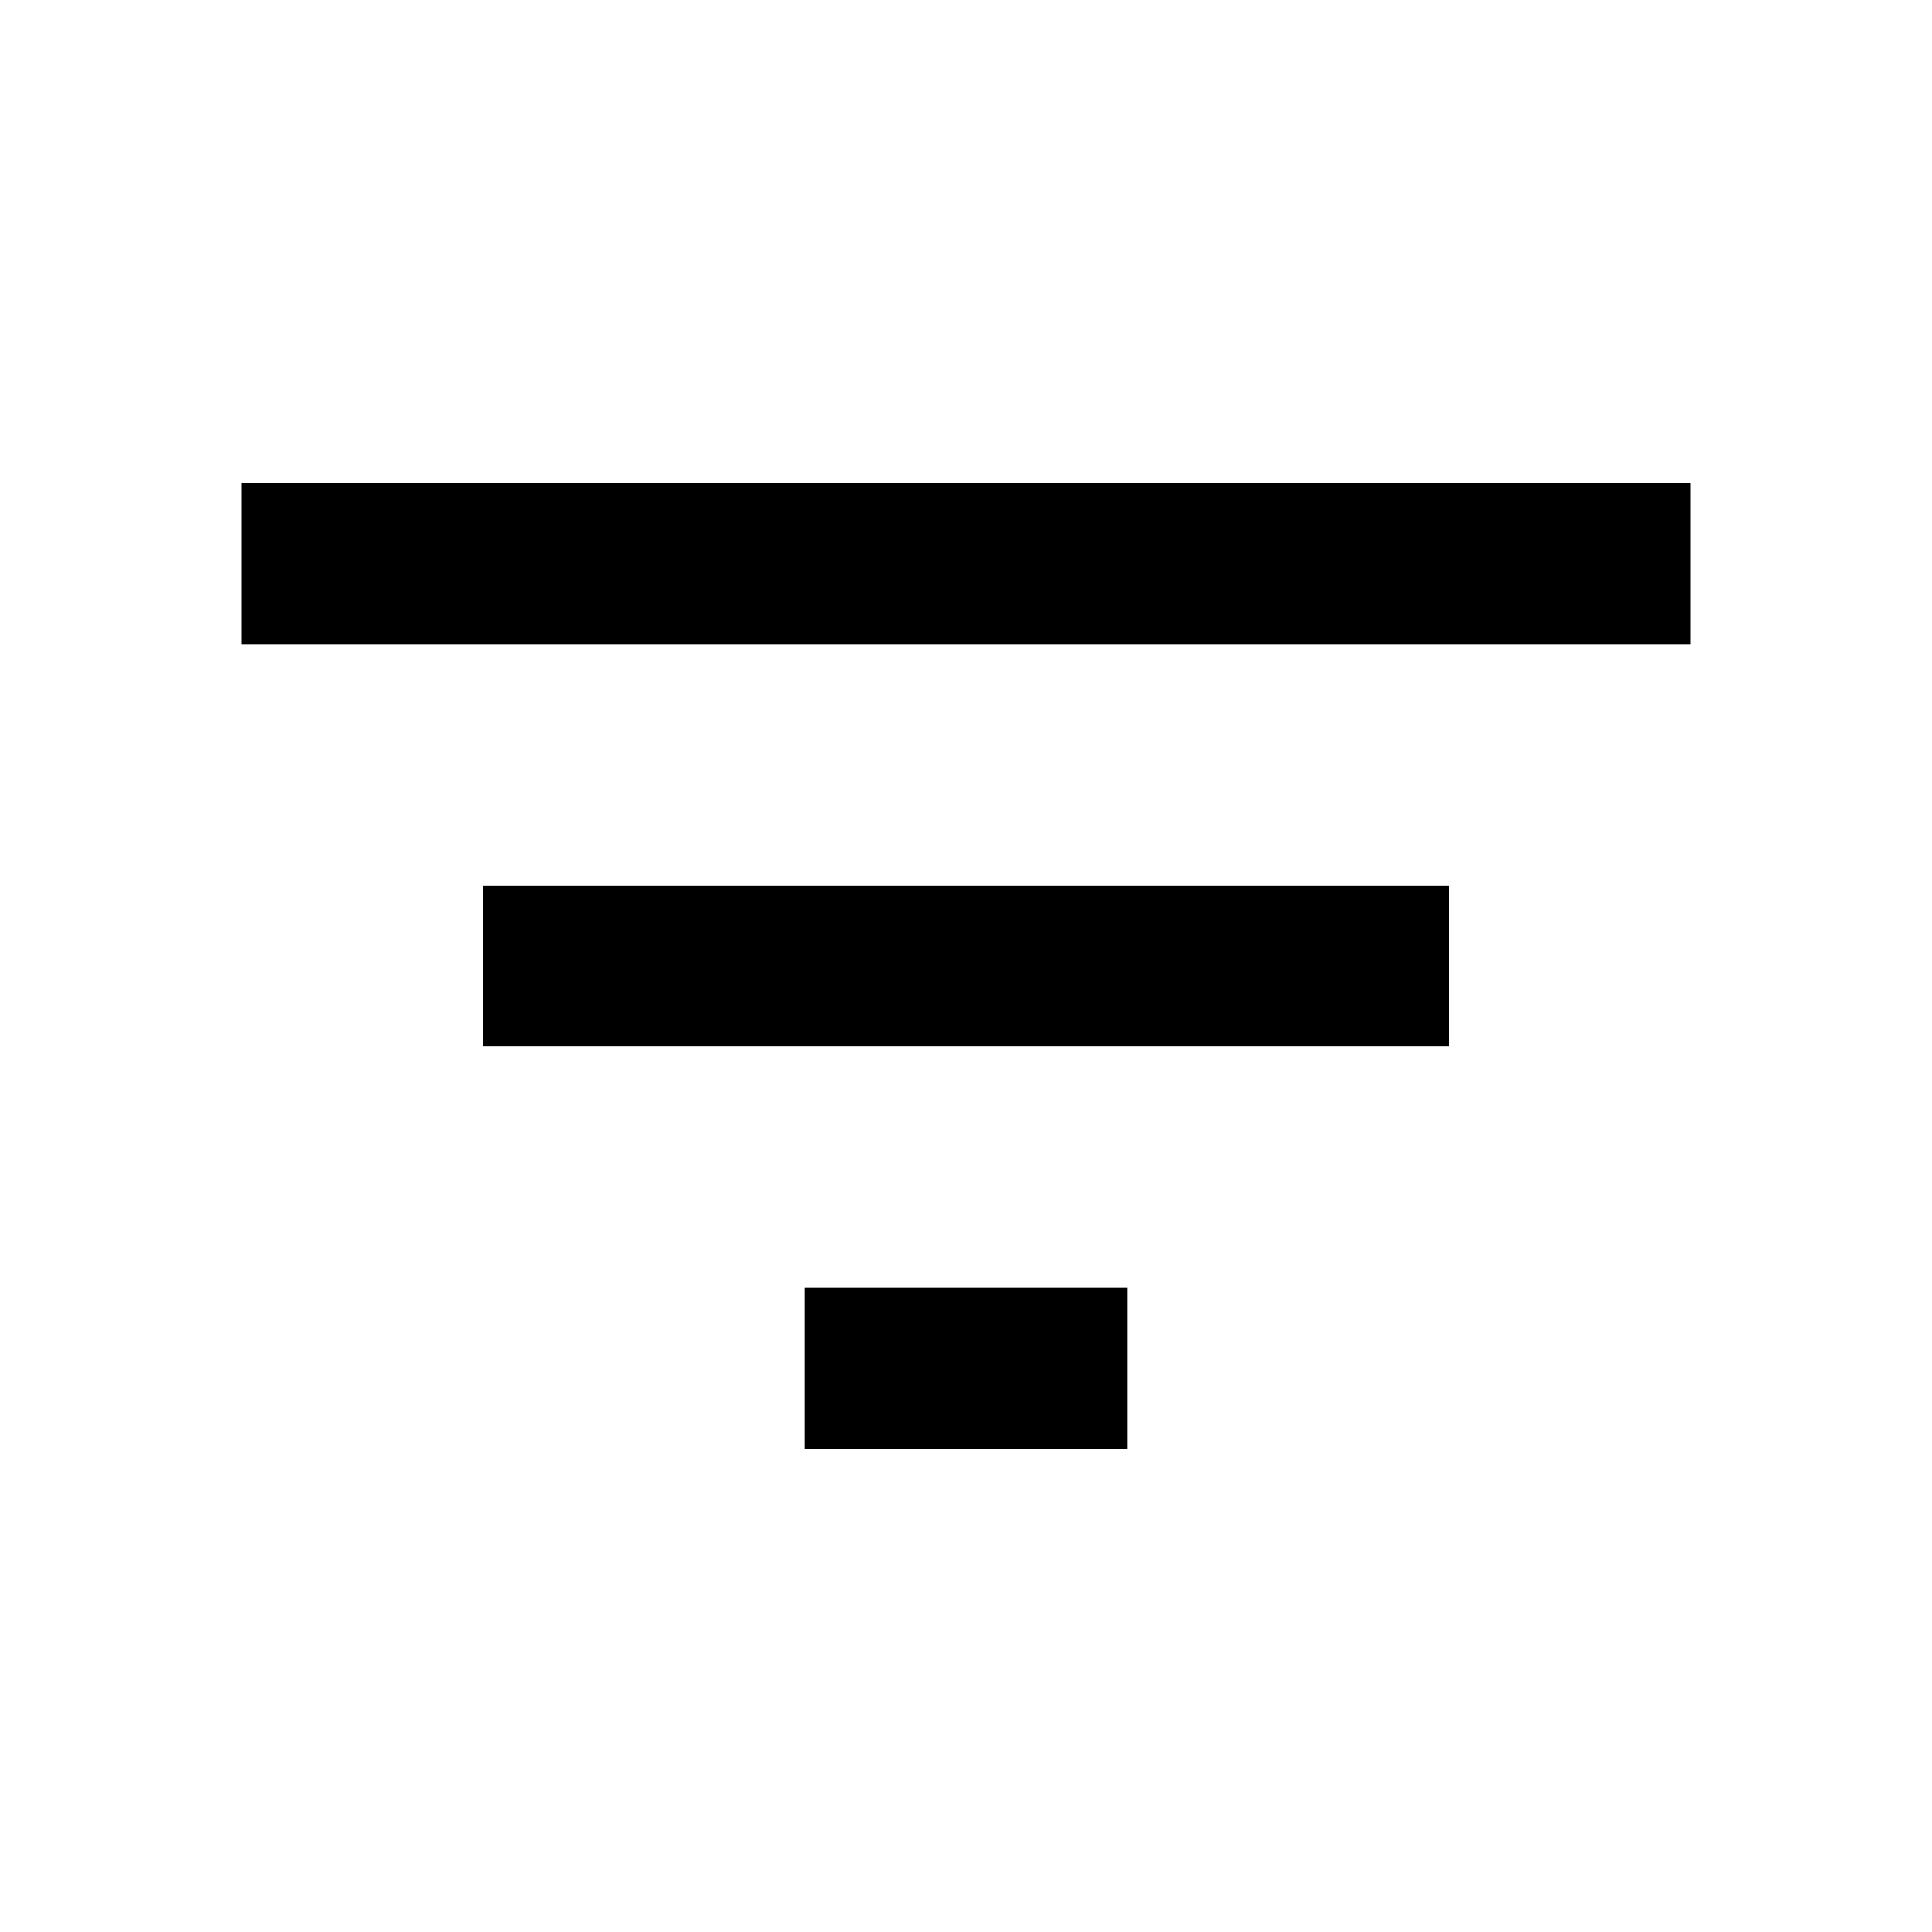
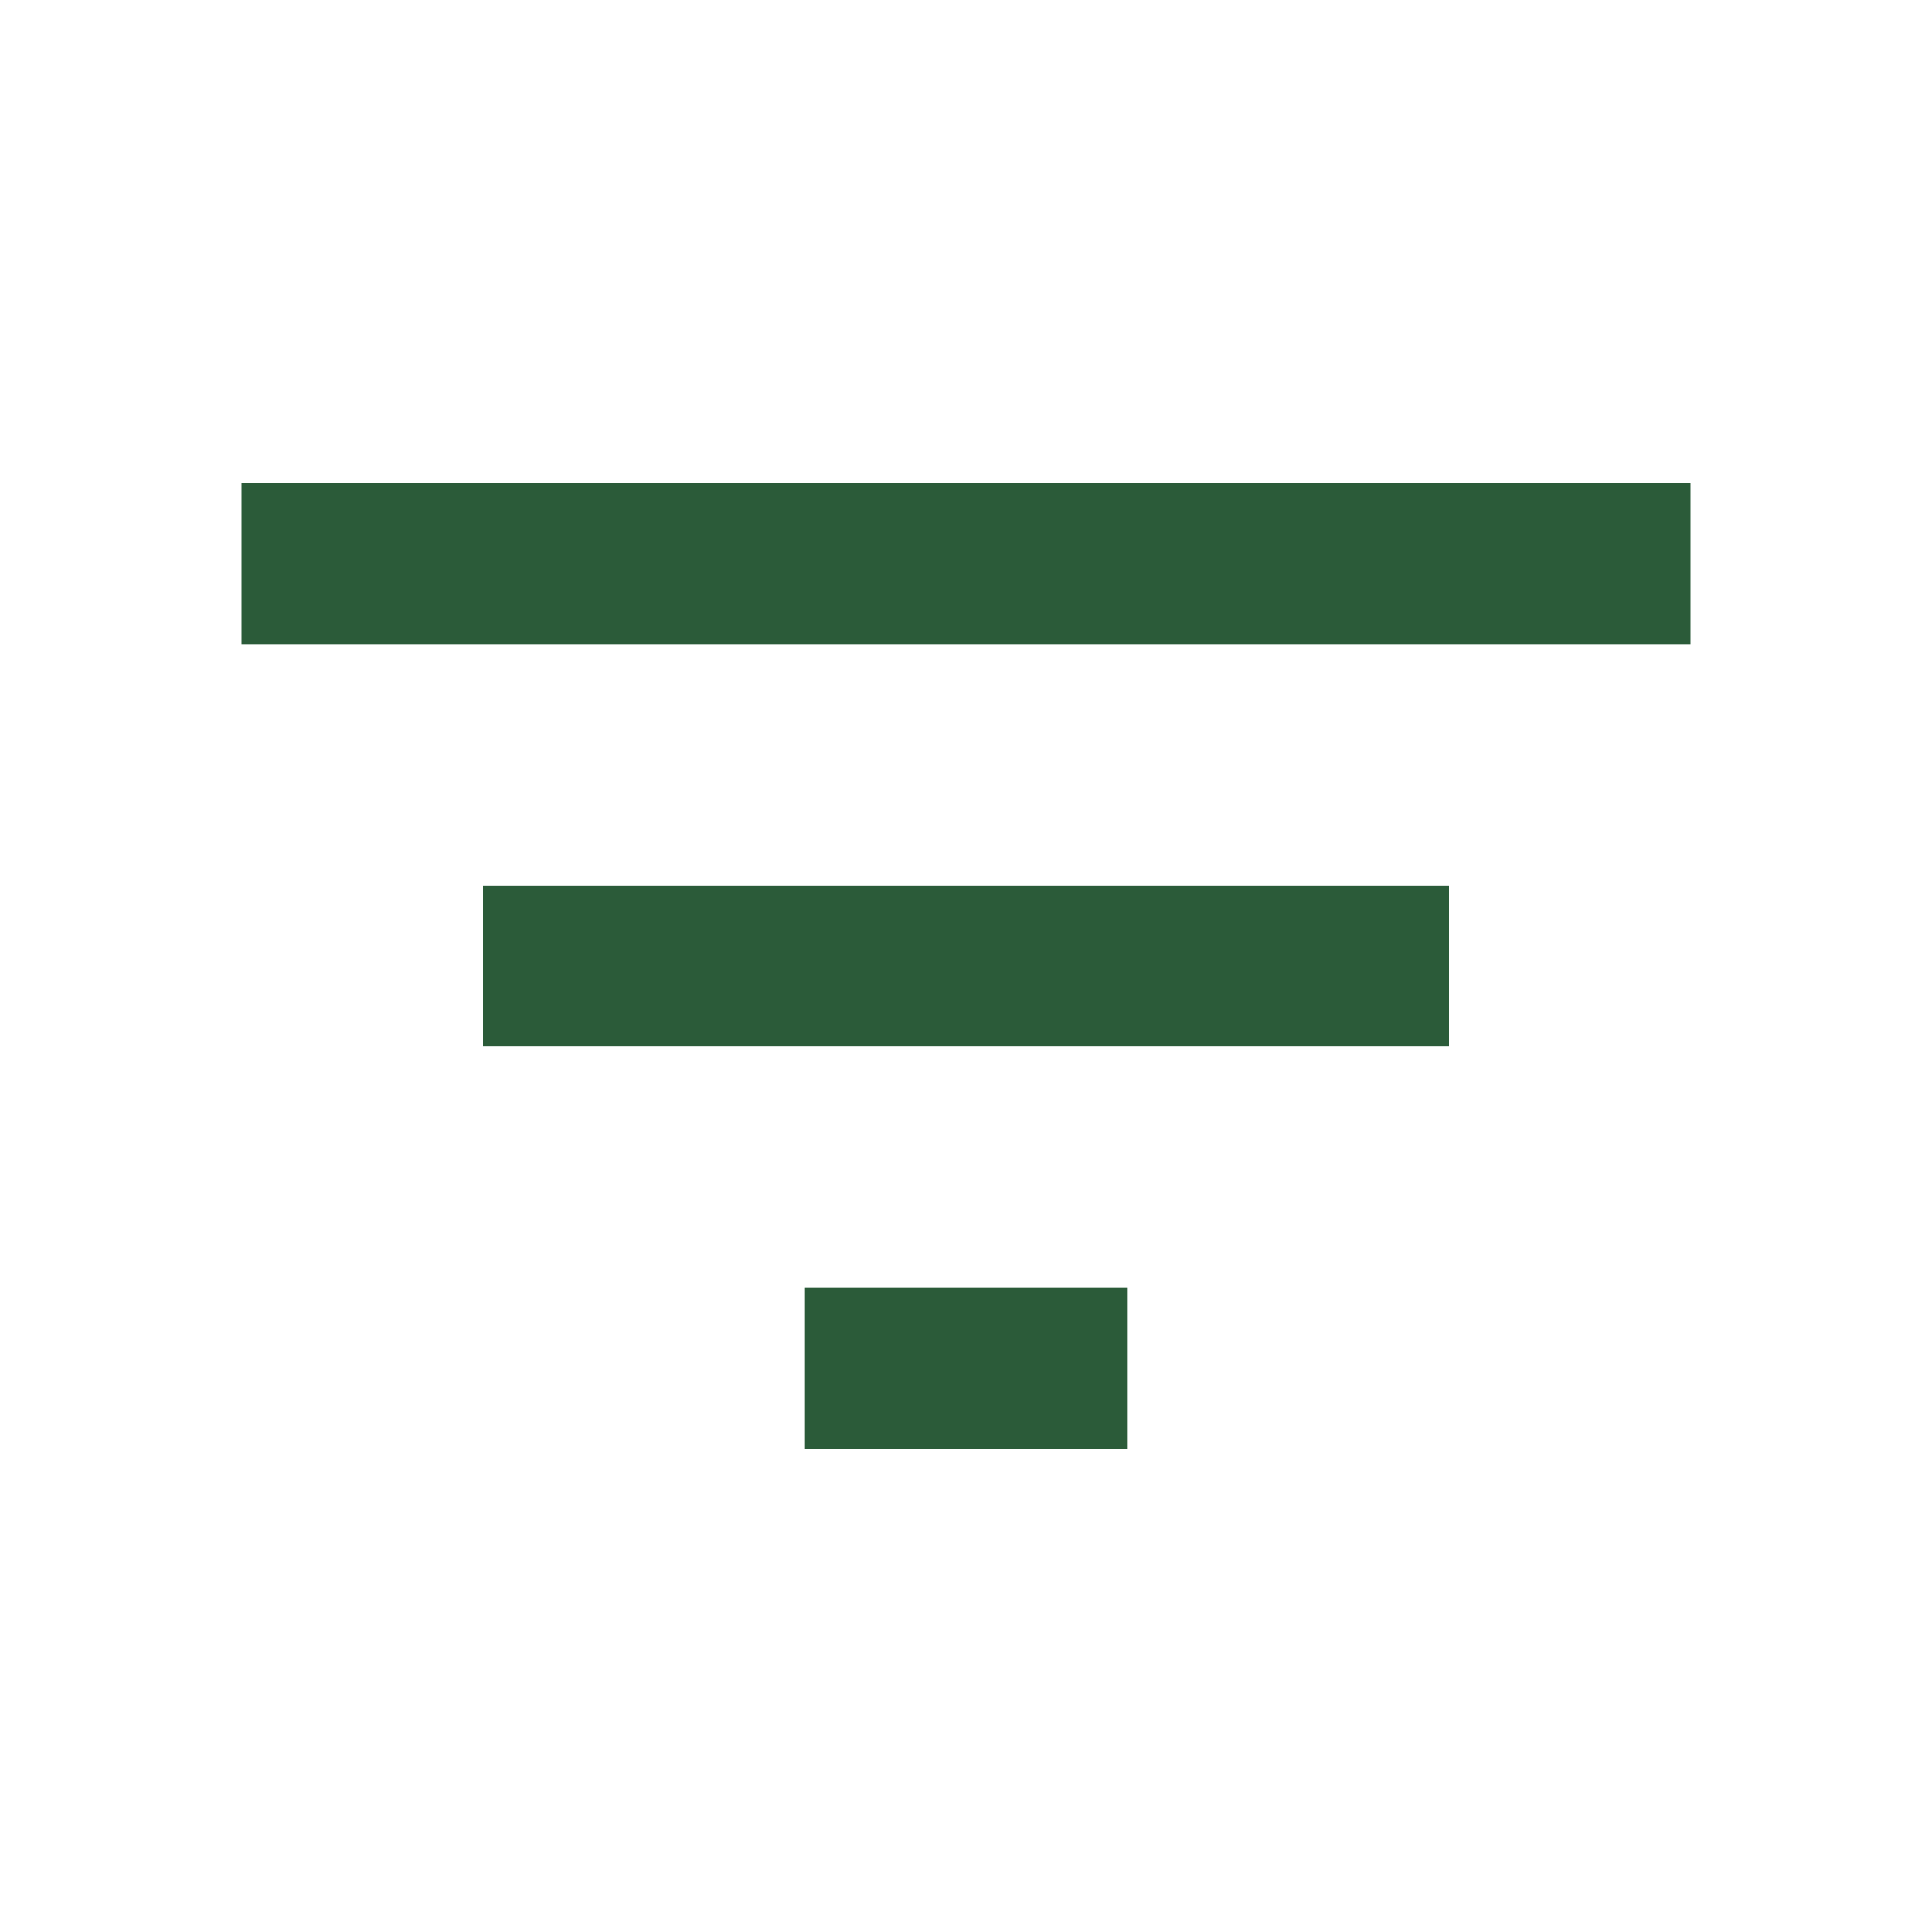
<svg xmlns="http://www.w3.org/2000/svg" width="24" height="24" viewBox="0 0 24 24" fill="none">
-   <path d="M6 13H18V11H6M3 6V8H21V6M10 18H14V16H10V18Z" fill="black" />
+   <g id="mdi-filter-variant">
+     <path id="Vector" d="M6 13H18V11H6M3 6V8H21V6M10 18H14V16H10V18Z" fill="#2B5B39" />
+   </g>
</svg>
